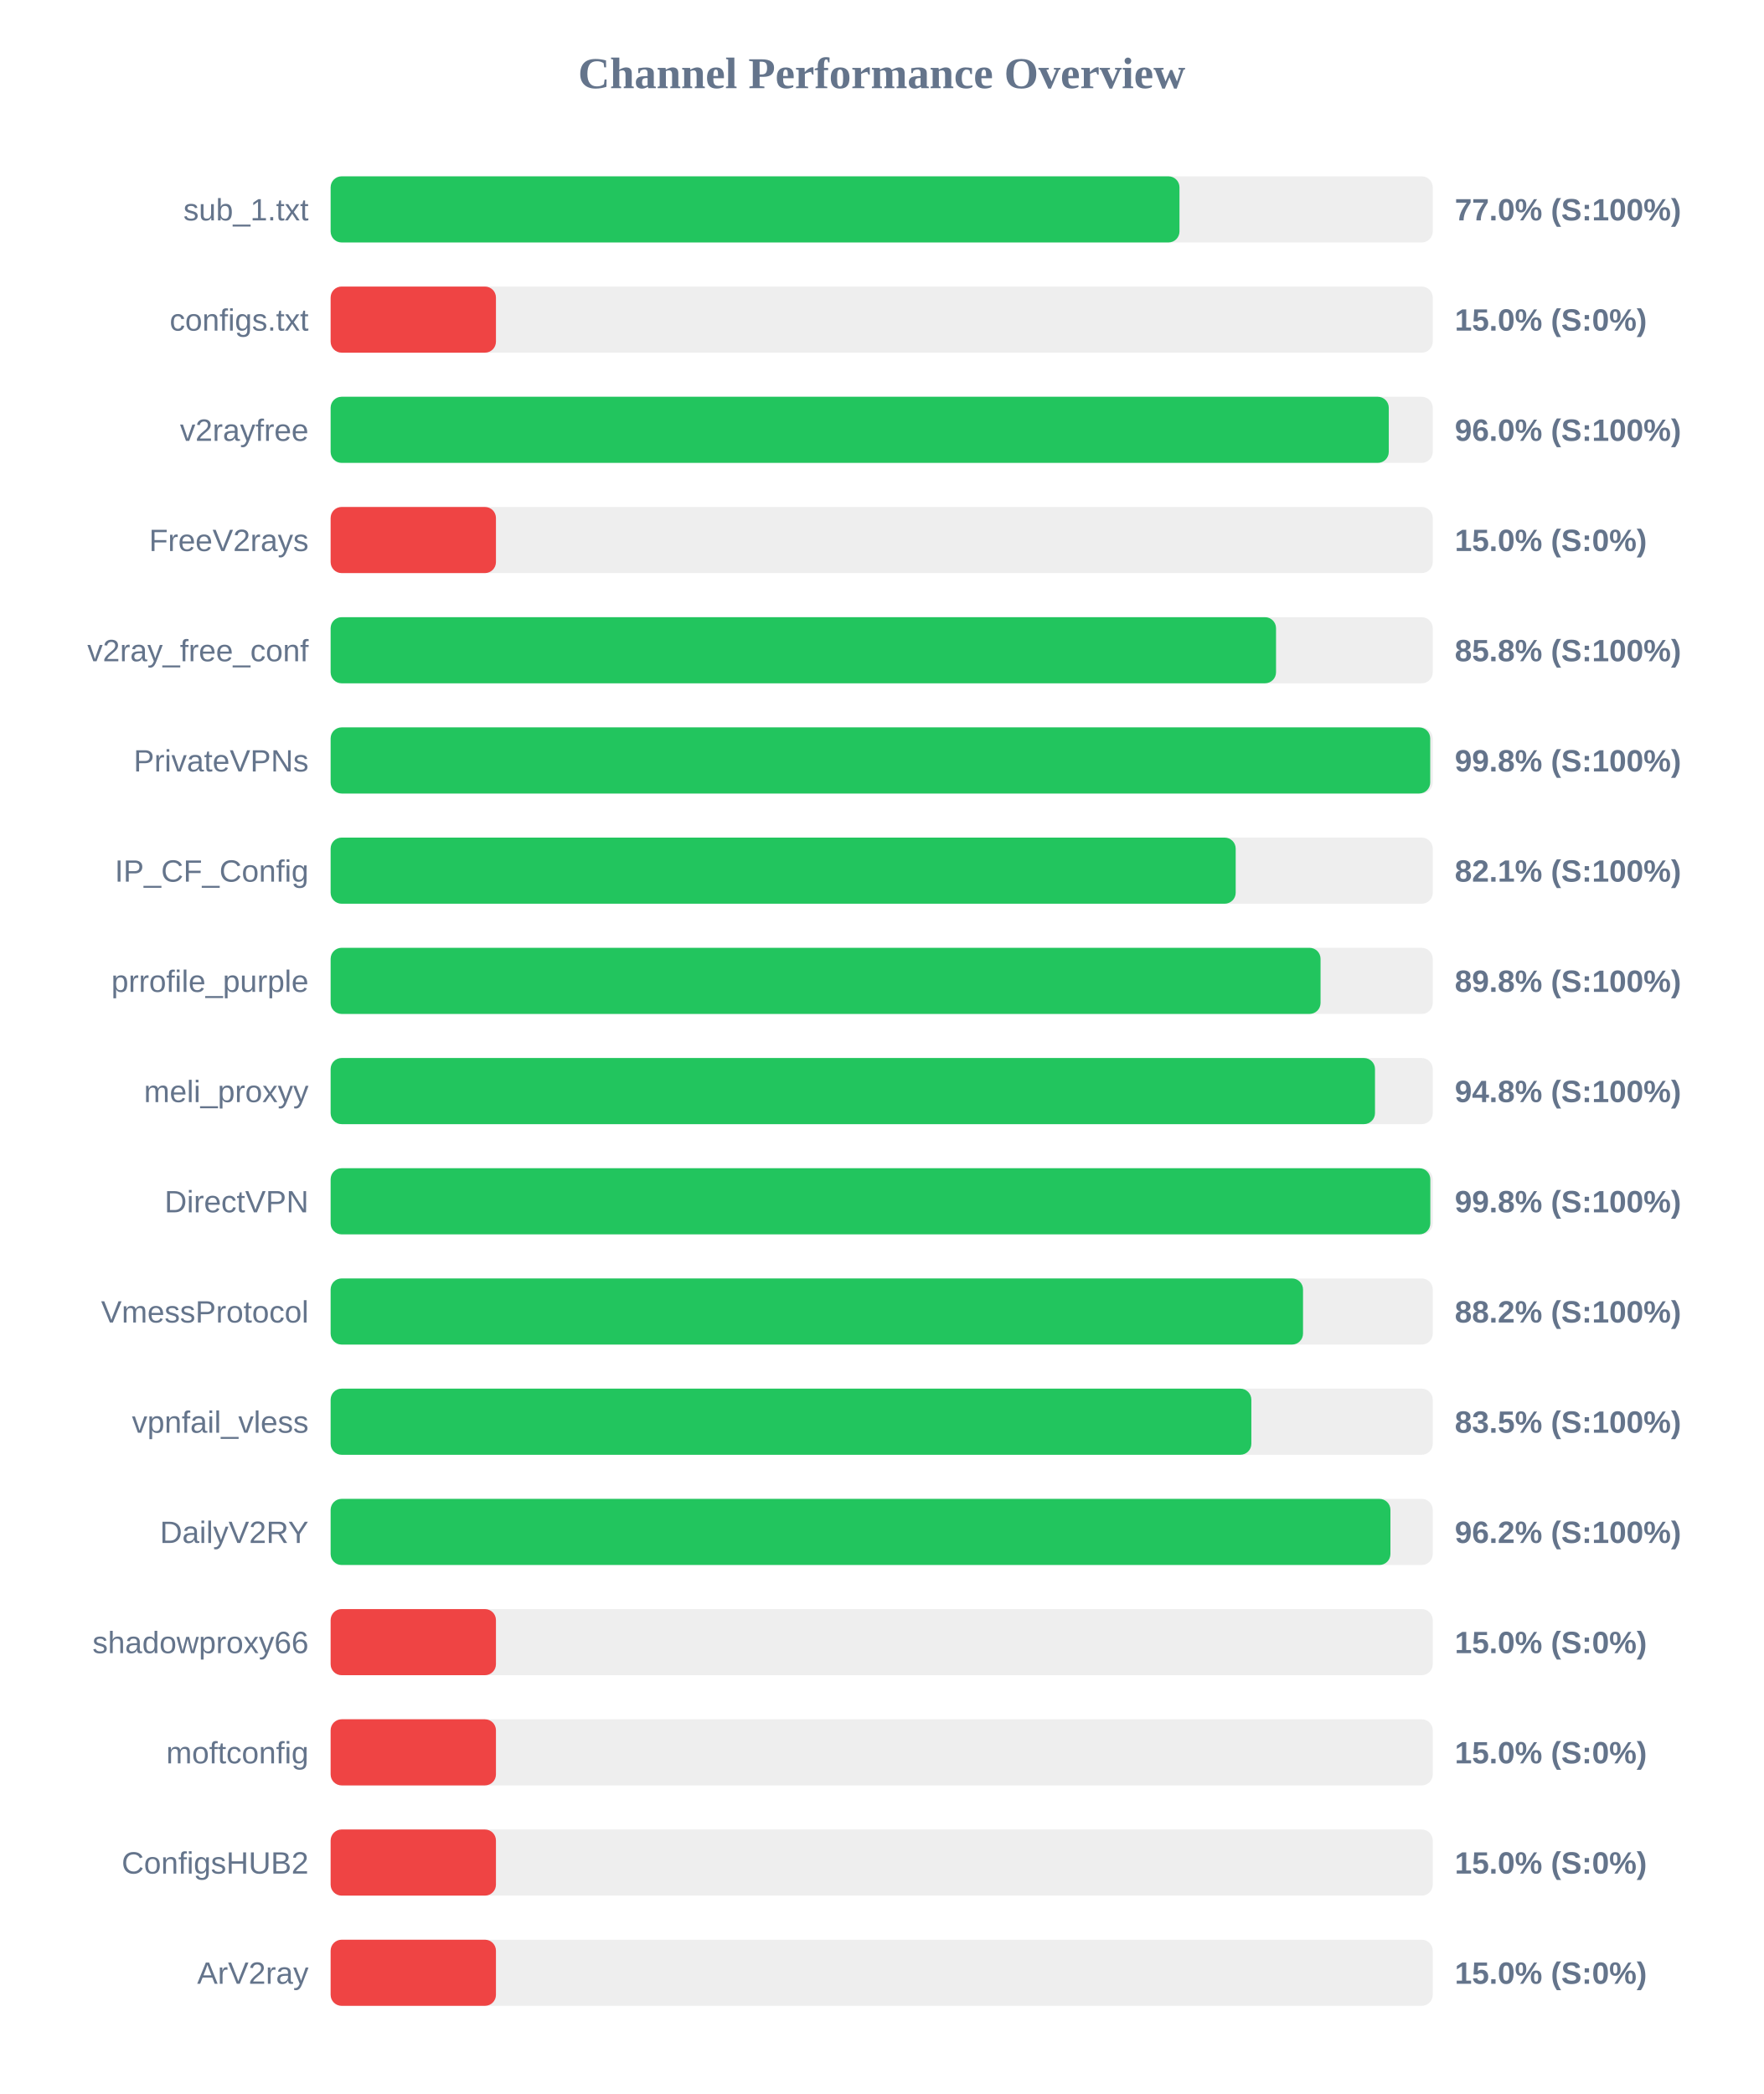
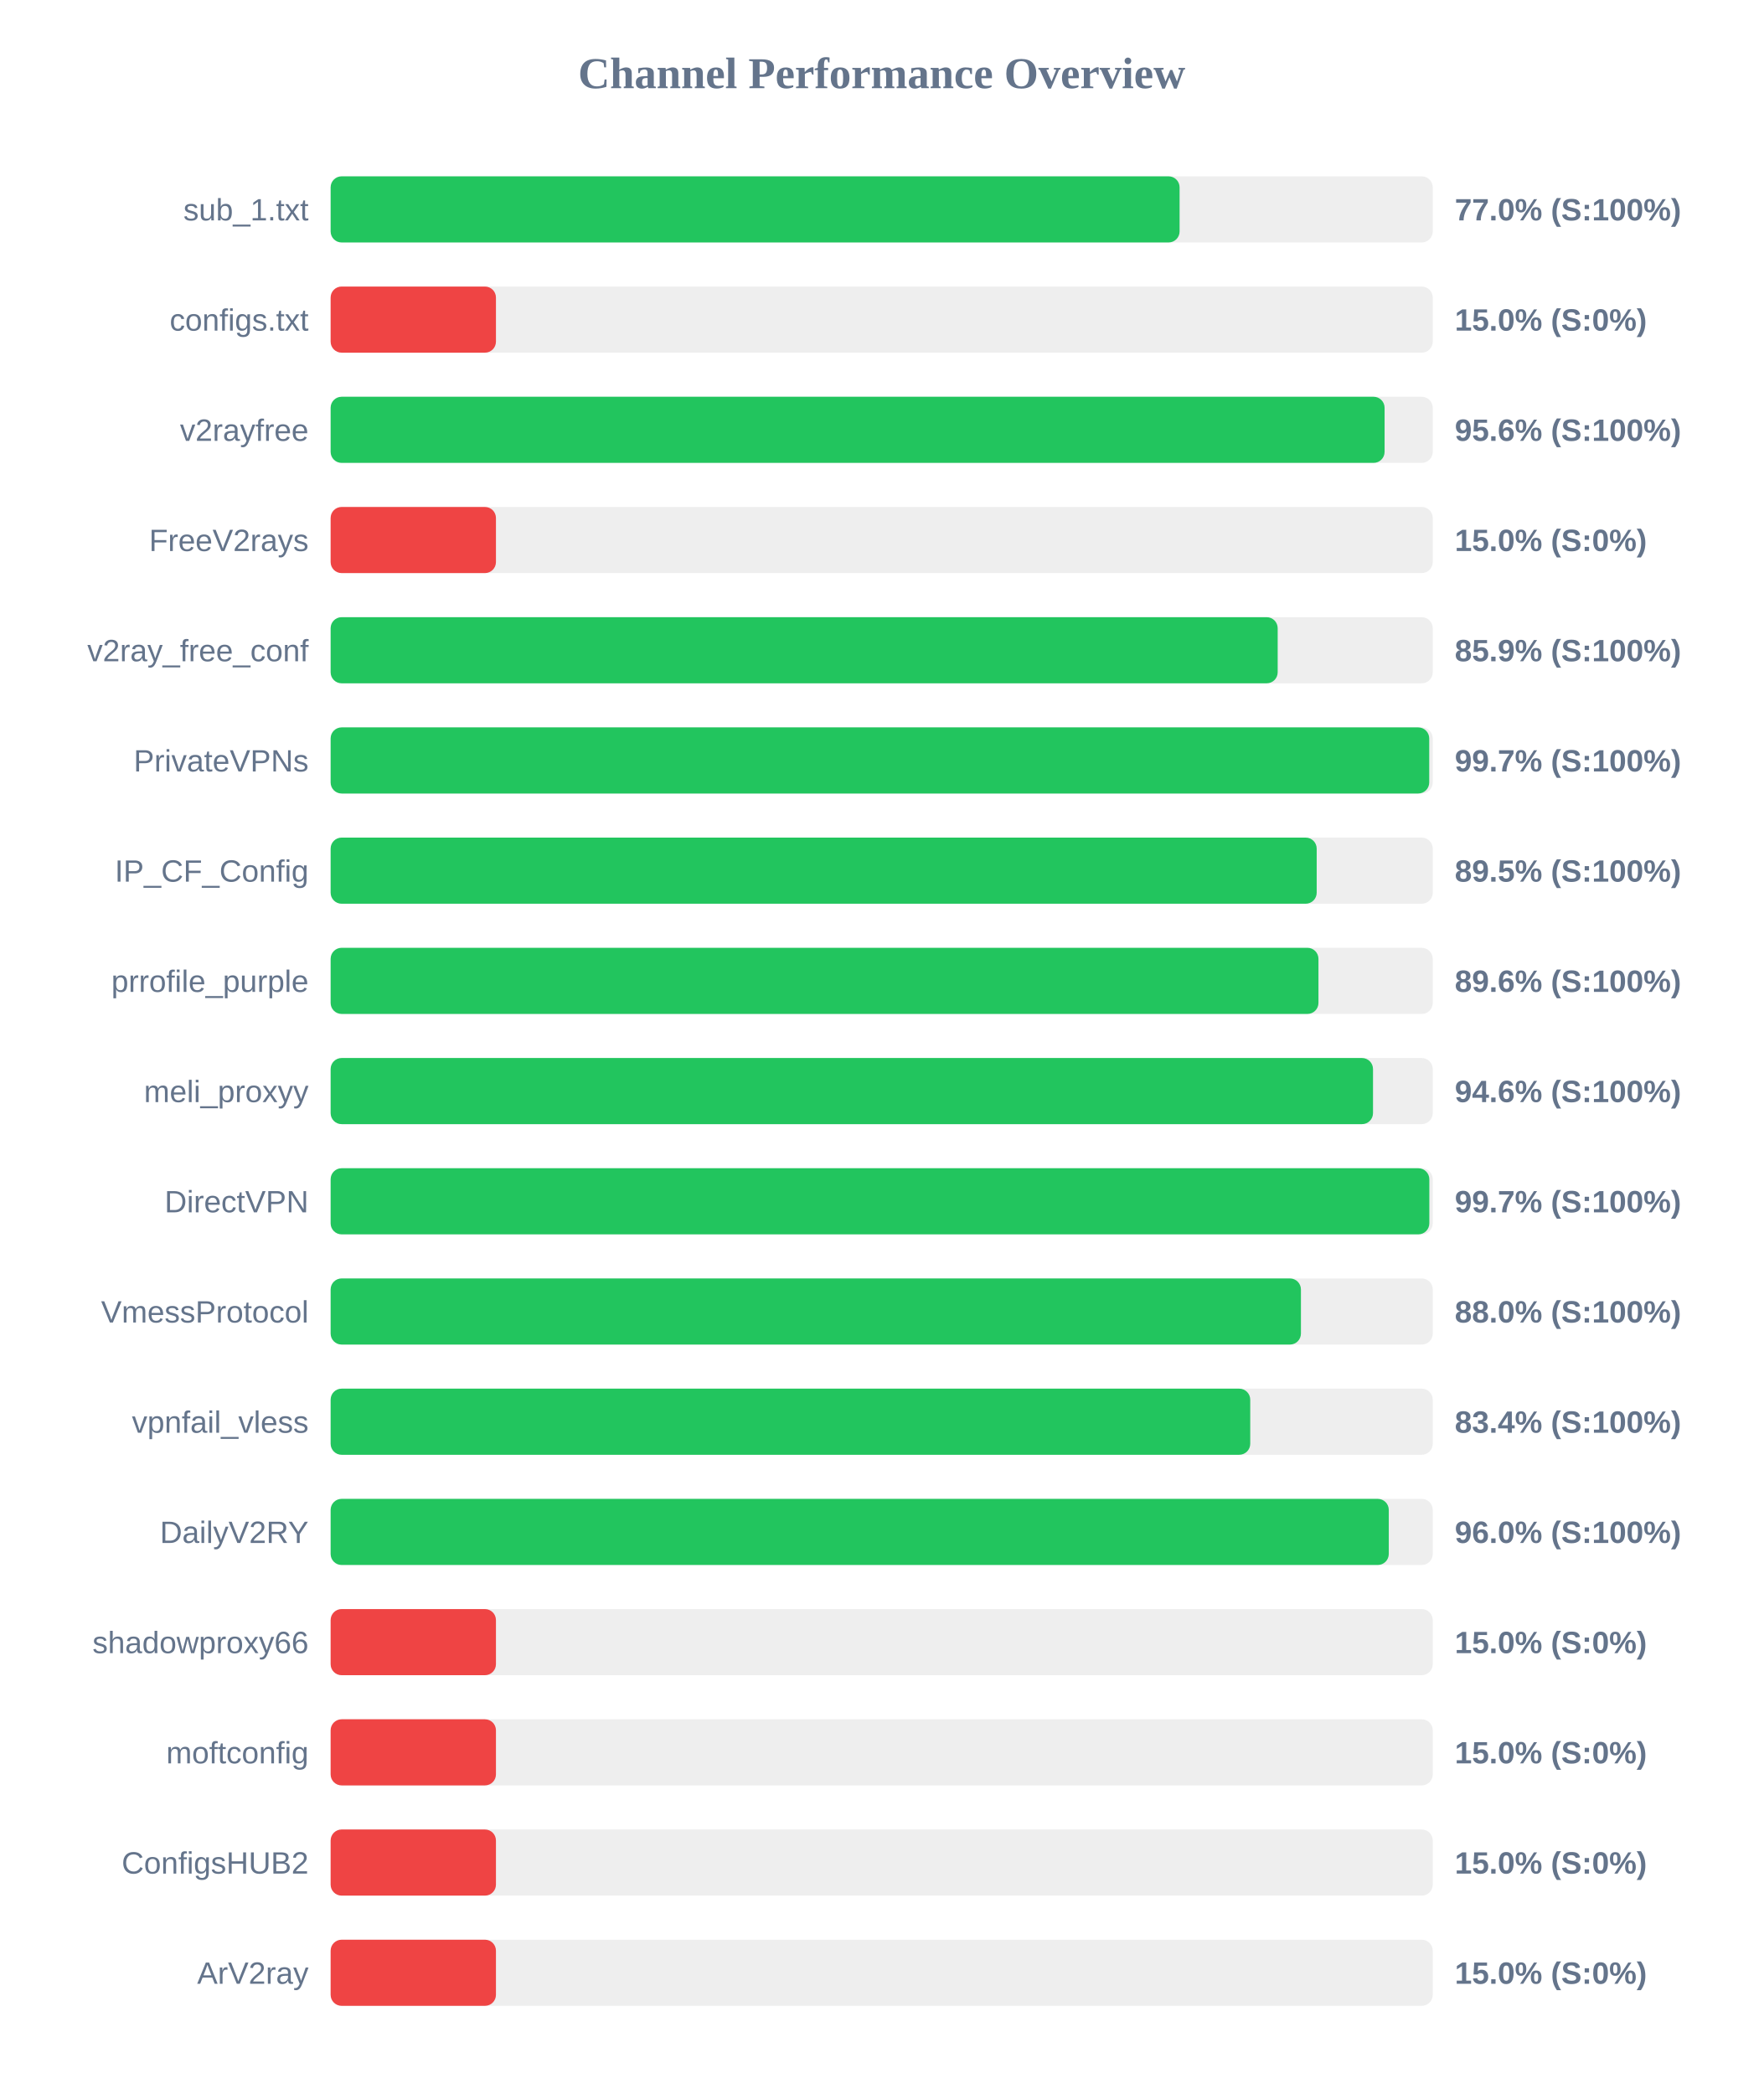
<svg xmlns="http://www.w3.org/2000/svg" width="800" height="950" version="1.1">
  <style>
        .row { font: 14px Arial; fill: #64748b; }
        .score { font: bold 14px Arial; fill: #64748b; }
    </style>
  <text x="400" y="40" text-anchor="middle" font-size="20px" font-weight="bold" fill="#64748b">Channel Performance Overview</text>
  <rect x="150" y="80" width="500" height="30" fill="#eee" rx="5" />
-   <rect x="150" y="80" width="385.1" height="30" fill="#22c55e" rx="5" />
+   <rect x="150" y="80" width="385.15" height="30" fill="#22c55e" rx="5" />
  <text x="140" y="100" text-anchor="end" class="row">sub_1.txt</text>
  <text x="660" y="100" text-anchor="start" class="score">77.0% (S:100%)</text>
  <rect x="150" y="130" width="500" height="30" fill="#eee" rx="5" />
  <rect x="150" y="130" width="75.0" height="30" fill="#ef4444" rx="5" />
  <text x="140" y="150" text-anchor="end" class="row">configs.txt</text>
  <text x="660" y="150" text-anchor="start" class="score">15.0% (S:0%)</text>
  <rect x="150" y="180" width="500" height="30" fill="#eee" rx="5" />
-   <rect x="150" y="180" width="480.05" height="30" fill="#22c55e" rx="5" />
+   <rect x="150" y="180" width="478.15" height="30" fill="#22c55e" rx="5" />
  <text x="140" y="200" text-anchor="end" class="row">v2rayfree</text>
-   <text x="660" y="200" text-anchor="start" class="score">96.0% (S:100%)</text>
+   <text x="660" y="200" text-anchor="start" class="score">95.6% (S:100%)</text>
  <rect x="150" y="230" width="500" height="30" fill="#eee" rx="5" />
  <rect x="150" y="230" width="75.0" height="30" fill="#ef4444" rx="5" />
  <text x="140" y="250" text-anchor="end" class="row">FreeV2rays</text>
  <text x="660" y="250" text-anchor="start" class="score">15.0% (S:0%)</text>
  <rect x="150" y="280" width="500" height="30" fill="#eee" rx="5" />
-   <rect x="150" y="280" width="428.9" height="30" fill="#22c55e" rx="5" />
+   <rect x="150" y="280" width="429.65" height="30" fill="#22c55e" rx="5" />
  <text x="140" y="300" text-anchor="end" class="row">v2ray_free_conf</text>
-   <text x="660" y="300" text-anchor="start" class="score">85.8% (S:100%)</text>
+   <text x="660" y="300" text-anchor="start" class="score">85.9% (S:100%)</text>
  <rect x="150" y="330" width="500" height="30" fill="#eee" rx="5" />
-   <rect x="150" y="330" width="498.85" height="30" fill="#22c55e" rx="5" />
+   <rect x="150" y="330" width="498.4" height="30" fill="#22c55e" rx="5" />
  <text x="140" y="350" text-anchor="end" class="row">PrivateVPNs</text>
-   <text x="660" y="350" text-anchor="start" class="score">99.8% (S:100%)</text>
+   <text x="660" y="350" text-anchor="start" class="score">99.7% (S:100%)</text>
  <rect x="150" y="380" width="500" height="30" fill="#eee" rx="5" />
-   <rect x="150" y="380" width="410.6" height="30" fill="#22c55e" rx="5" />
+   <rect x="150" y="380" width="447.35" height="30" fill="#22c55e" rx="5" />
  <text x="140" y="400" text-anchor="end" class="row">IP_CF_Config</text>
-   <text x="660" y="400" text-anchor="start" class="score">82.1% (S:100%)</text>
+   <text x="660" y="400" text-anchor="start" class="score">89.5% (S:100%)</text>
  <rect x="150" y="430" width="500" height="30" fill="#eee" rx="5" />
-   <rect x="150" y="430" width="449.1" height="30" fill="#22c55e" rx="5" />
+   <rect x="150" y="430" width="448.15" height="30" fill="#22c55e" rx="5" />
  <text x="140" y="450" text-anchor="end" class="row">prrofile_purple</text>
-   <text x="660" y="450" text-anchor="start" class="score">89.8% (S:100%)</text>
+   <text x="660" y="450" text-anchor="start" class="score">89.6% (S:100%)</text>
  <rect x="150" y="480" width="500" height="30" fill="#eee" rx="5" />
-   <rect x="150" y="480" width="473.8" height="30" fill="#22c55e" rx="5" />
+   <rect x="150" y="480" width="472.9" height="30" fill="#22c55e" rx="5" />
  <text x="140" y="500" text-anchor="end" class="row">meli_proxyy</text>
-   <text x="660" y="500" text-anchor="start" class="score">94.8% (S:100%)</text>
+   <text x="660" y="500" text-anchor="start" class="score">94.6% (S:100%)</text>
  <rect x="150" y="530" width="500" height="30" fill="#eee" rx="5" />
-   <rect x="150" y="530" width="498.9" height="30" fill="#22c55e" rx="5" />
+   <rect x="150" y="530" width="498.45" height="30" fill="#22c55e" rx="5" />
  <text x="140" y="550" text-anchor="end" class="row">DirectVPN</text>
-   <text x="660" y="550" text-anchor="start" class="score">99.8% (S:100%)</text>
+   <text x="660" y="550" text-anchor="start" class="score">99.7% (S:100%)</text>
  <rect x="150" y="580" width="500" height="30" fill="#eee" rx="5" />
-   <rect x="150" y="580" width="441.15" height="30" fill="#22c55e" rx="5" />
+   <rect x="150" y="580" width="440.2" height="30" fill="#22c55e" rx="5" />
  <text x="140" y="600" text-anchor="end" class="row">VmessProtocol</text>
-   <text x="660" y="600" text-anchor="start" class="score">88.2% (S:100%)</text>
+   <text x="660" y="600" text-anchor="start" class="score">88.0% (S:100%)</text>
  <rect x="150" y="630" width="500" height="30" fill="#eee" rx="5" />
-   <rect x="150" y="630" width="417.7" height="30" fill="#22c55e" rx="5" />
+   <rect x="150" y="630" width="417.2" height="30" fill="#22c55e" rx="5" />
  <text x="140" y="650" text-anchor="end" class="row">vpnfail_vless</text>
-   <text x="660" y="650" text-anchor="start" class="score">83.5% (S:100%)</text>
+   <text x="660" y="650" text-anchor="start" class="score">83.4% (S:100%)</text>
  <rect x="150" y="680" width="500" height="30" fill="#eee" rx="5" />
-   <rect x="150" y="680" width="480.8" height="30" fill="#22c55e" rx="5" />
+   <rect x="150" y="680" width="480.05" height="30" fill="#22c55e" rx="5" />
  <text x="140" y="700" text-anchor="end" class="row">DailyV2RY</text>
-   <text x="660" y="700" text-anchor="start" class="score">96.2% (S:100%)</text>
+   <text x="660" y="700" text-anchor="start" class="score">96.0% (S:100%)</text>
  <rect x="150" y="730" width="500" height="30" fill="#eee" rx="5" />
  <rect x="150" y="730" width="75.0" height="30" fill="#ef4444" rx="5" />
  <text x="140" y="750" text-anchor="end" class="row">shadowproxy66</text>
  <text x="660" y="750" text-anchor="start" class="score">15.0% (S:0%)</text>
  <rect x="150" y="780" width="500" height="30" fill="#eee" rx="5" />
  <rect x="150" y="780" width="75.0" height="30" fill="#ef4444" rx="5" />
  <text x="140" y="800" text-anchor="end" class="row">moftconfig</text>
  <text x="660" y="800" text-anchor="start" class="score">15.0% (S:0%)</text>
  <rect x="150" y="830" width="500" height="30" fill="#eee" rx="5" />
  <rect x="150" y="830" width="75.0" height="30" fill="#ef4444" rx="5" />
  <text x="140" y="850" text-anchor="end" class="row">ConfigsHUB2</text>
  <text x="660" y="850" text-anchor="start" class="score">15.0% (S:0%)</text>
  <rect x="150" y="880" width="500" height="30" fill="#eee" rx="5" />
  <rect x="150" y="880" width="75.0" height="30" fill="#ef4444" rx="5" />
  <text x="140" y="900" text-anchor="end" class="row">ArV2ray</text>
  <text x="660" y="900" text-anchor="start" class="score">15.0% (S:0%)</text>
</svg>
